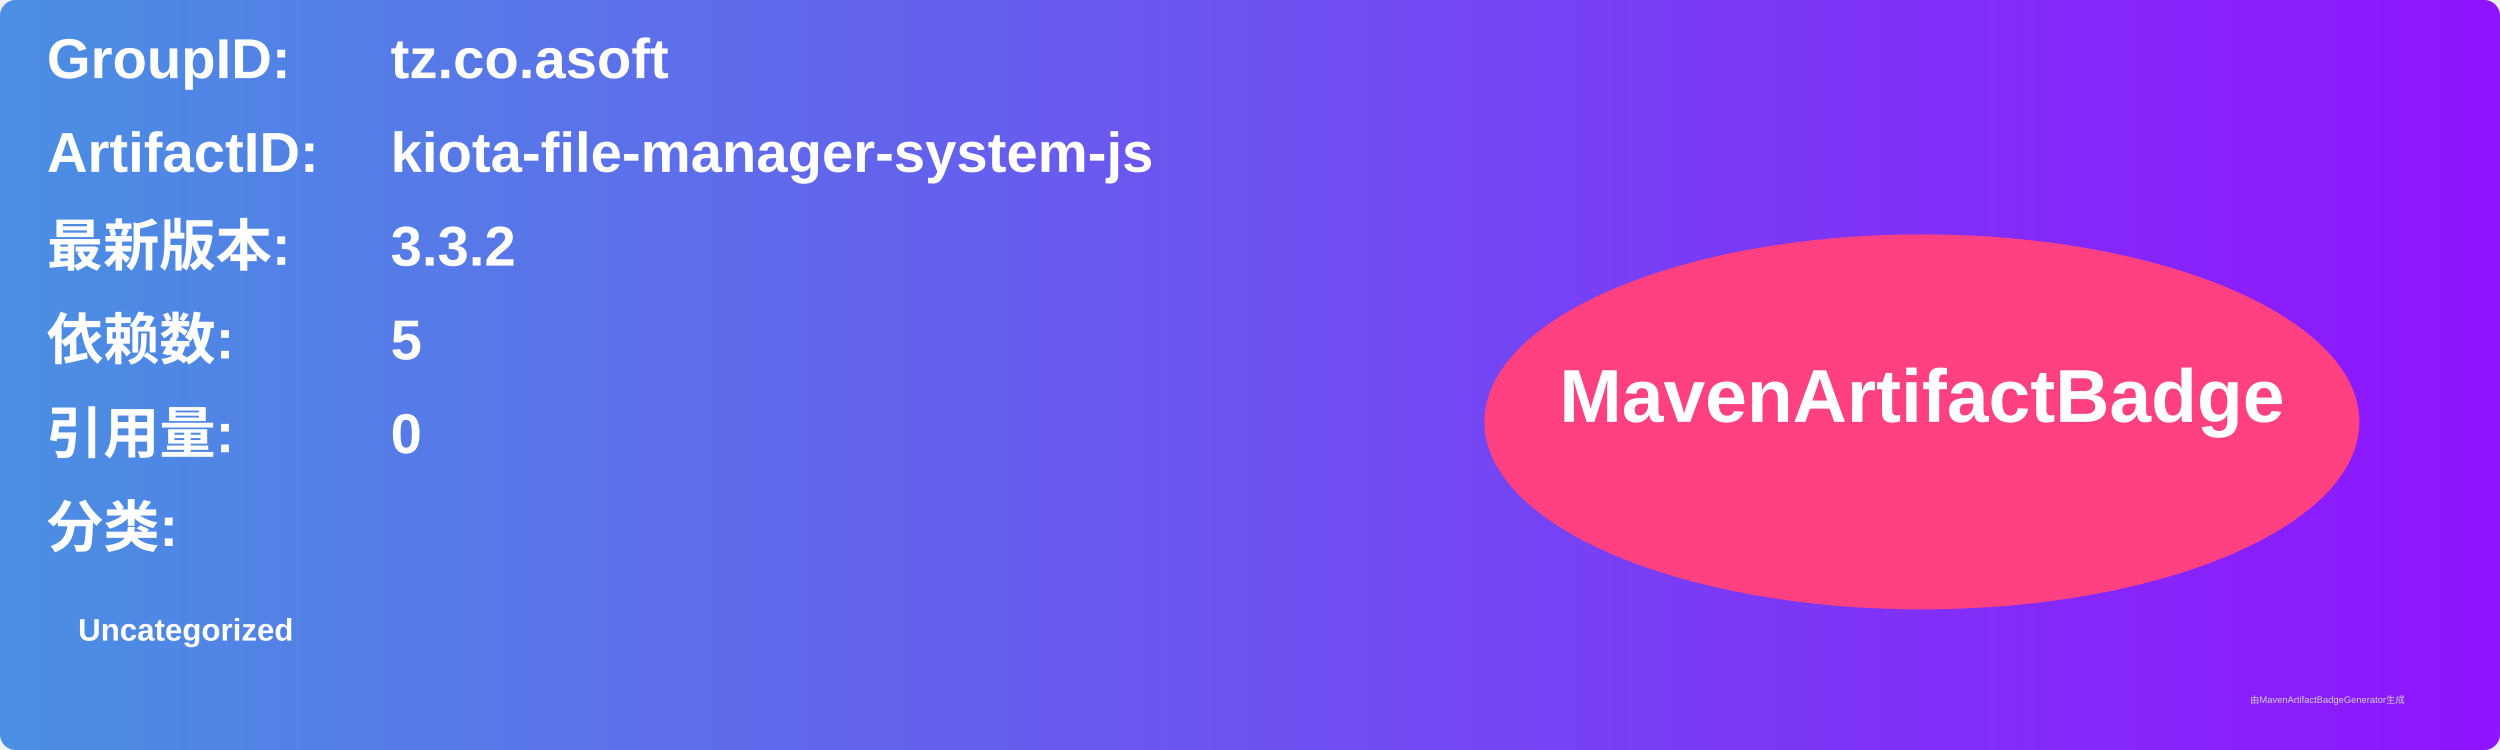
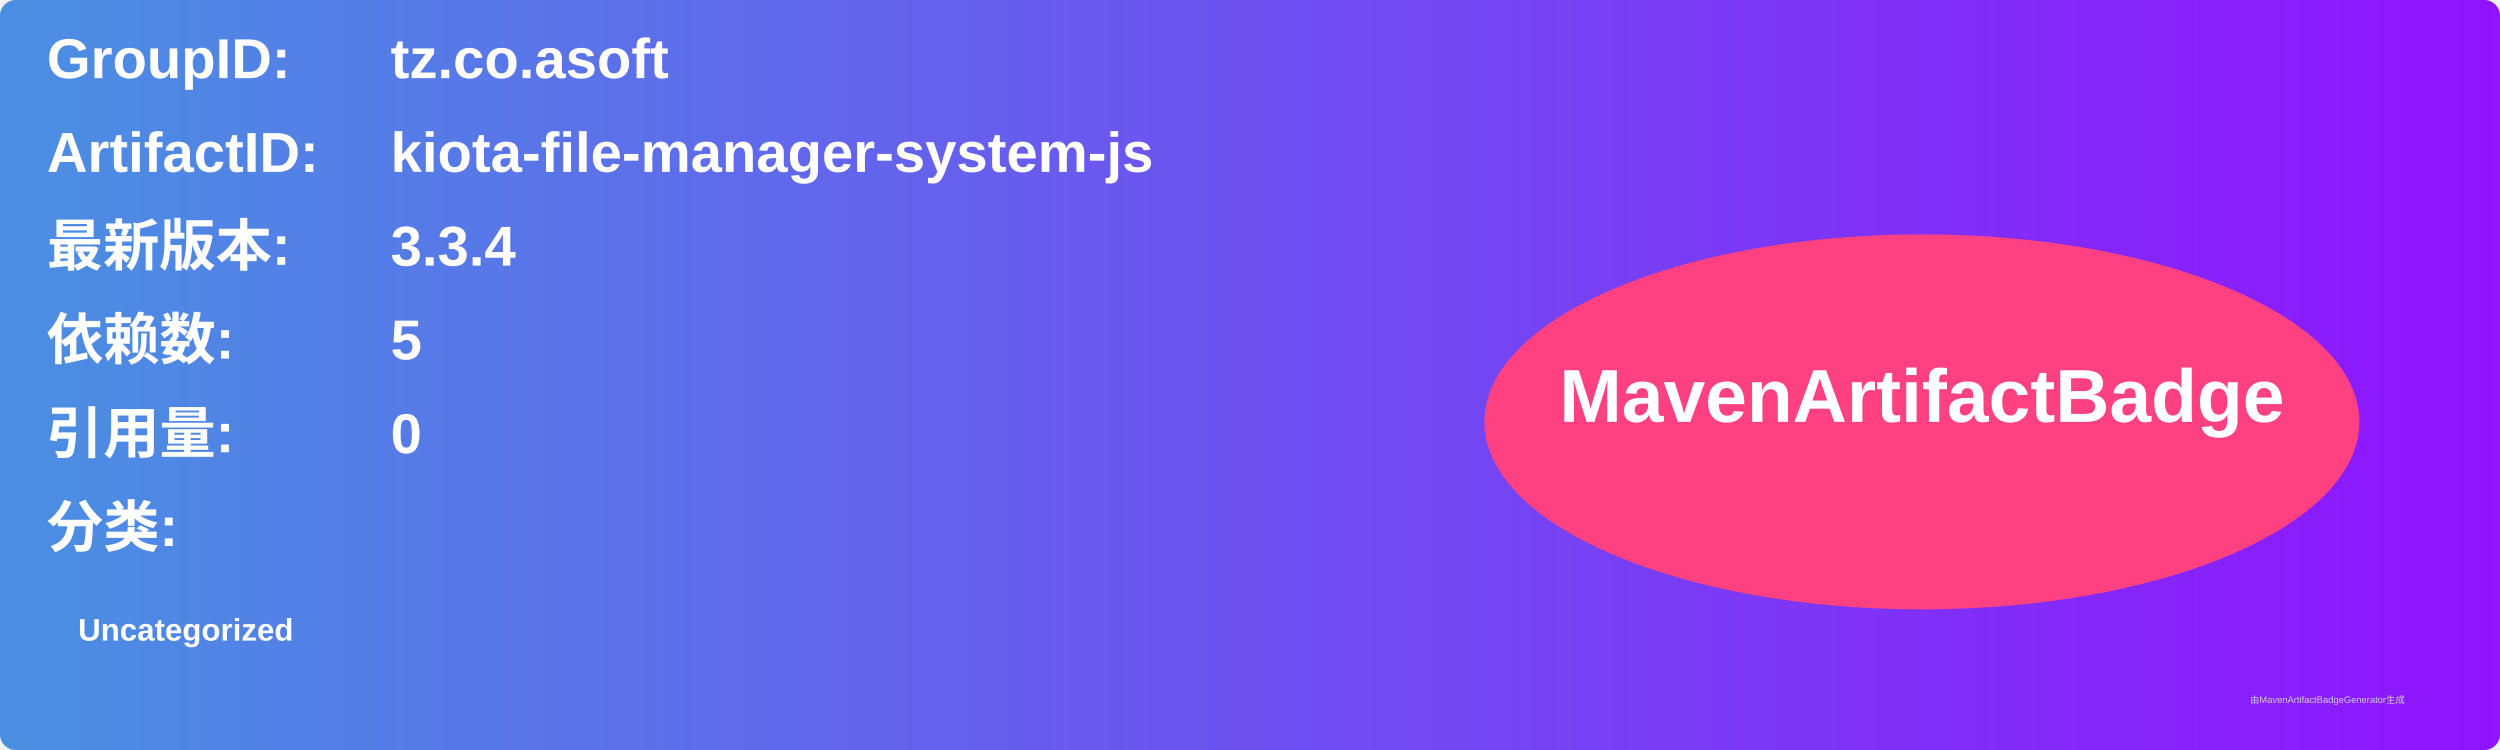
<svg xmlns="http://www.w3.org/2000/svg" width="800" height="240" viewBox="0 0 800 240">
  <linearGradient id="grad" x1="0%" y1="0%" x2="100%" y2="0%">
    <stop offset="0%" stop-color="#4a90e2" />
    <stop offset="100%" stop-color="#9013fe" />
  </linearGradient>
  <rect width="100%" height="100%" rx="5" ry="5" fill="url(#grad)" />
  <g transform="translate(15, 15)">
    <text x="0" y="10" font-family="Arial" font-size="18" fill="white" font-weight="bold" width="260">GroupID:</text>
    <text x="110" y="10" font-family="Arial" font-size="18" fill="white" font-weight="bold" width="460">tz.co.asoft</text>
    <text x="0" y="40" font-family="Arial" font-size="18" fill="white" font-weight="bold" width="260">ArtifactID:</text>
    <text x="110" y="40" font-family="Arial" font-size="18" fill="white" font-weight="bold" width="460">kiota-file-manager-system-js</text>
    <text x="0" y="70" font-family="Arial" font-size="18" fill="white" font-weight="bold">最新版本:</text>
    <text x="110" y="70" font-family="Arial" font-size="18" fill="white" font-weight="bold">
-       <tspan font-weight="bold">3.3.2</tspan>
+       <tspan font-weight="bold">3.3.4</tspan>
    </text>
    <text x="0" y="100" font-family="Arial" font-size="18" fill="white" font-weight="bold">依赖数: </text>
    <text x="110" y="100" font-family="Arial" font-size="18" fill="white">
      <tspan font-weight="bold">5</tspan>
    </text>
    <text x="0" y="130" font-family="Arial" font-size="18" fill="white" font-weight="bold">引用量: </text>
    <text x="110" y="130" font-family="Arial" font-size="18" fill="white">
      <tspan font-weight="bold">0</tspan>
    </text>
    <text x="0" y="160" font-family="Arial" font-size="18" fill="white" font-weight="bold">分类:</text>
    <text x="10" y="190" font-family="Arial" font-size="10" fill="white">
      <tspan font-weight="bold">Uncategorized</tspan>
    </text>
    <ellipse cx="600" cy="120" rx="140" ry="60" fill="#ff4081" />
    <text x="600" y="120" text-anchor="middle" font-family="Arial" font-size="24" fill="white" font-weight="bold">MavenArtifactBadge</text>
  </g>
  <text x="720" y="225" font-family="Arial" font-size="3" fill="#d0d0d0">由MavenArtifactBadgeGenerator生成</text>
</svg>
